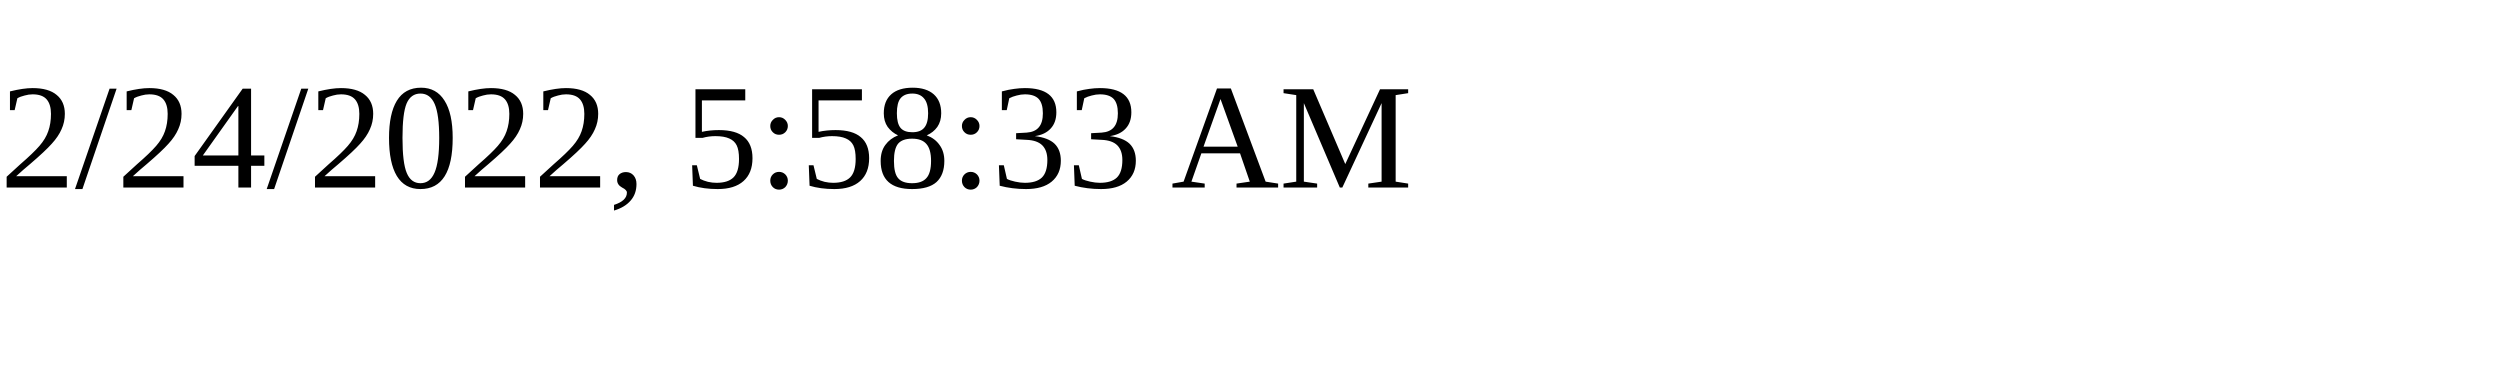
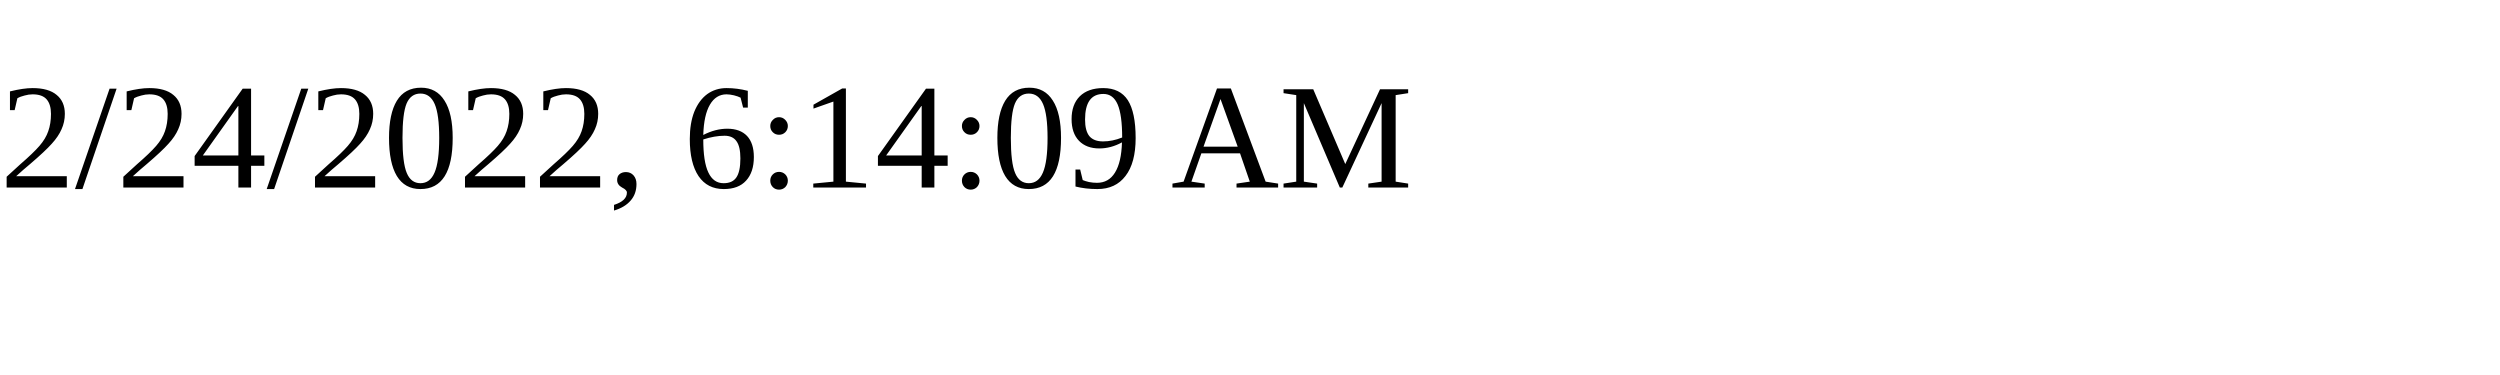
<svg xmlns="http://www.w3.org/2000/svg" height="30" width="200">
-   <text x="0" y="15">2/24/2022, 5:58:33 AM</text>
+   <text x="0" y="15">2/24/2022, 6:14:09 AM</text>
</svg>
